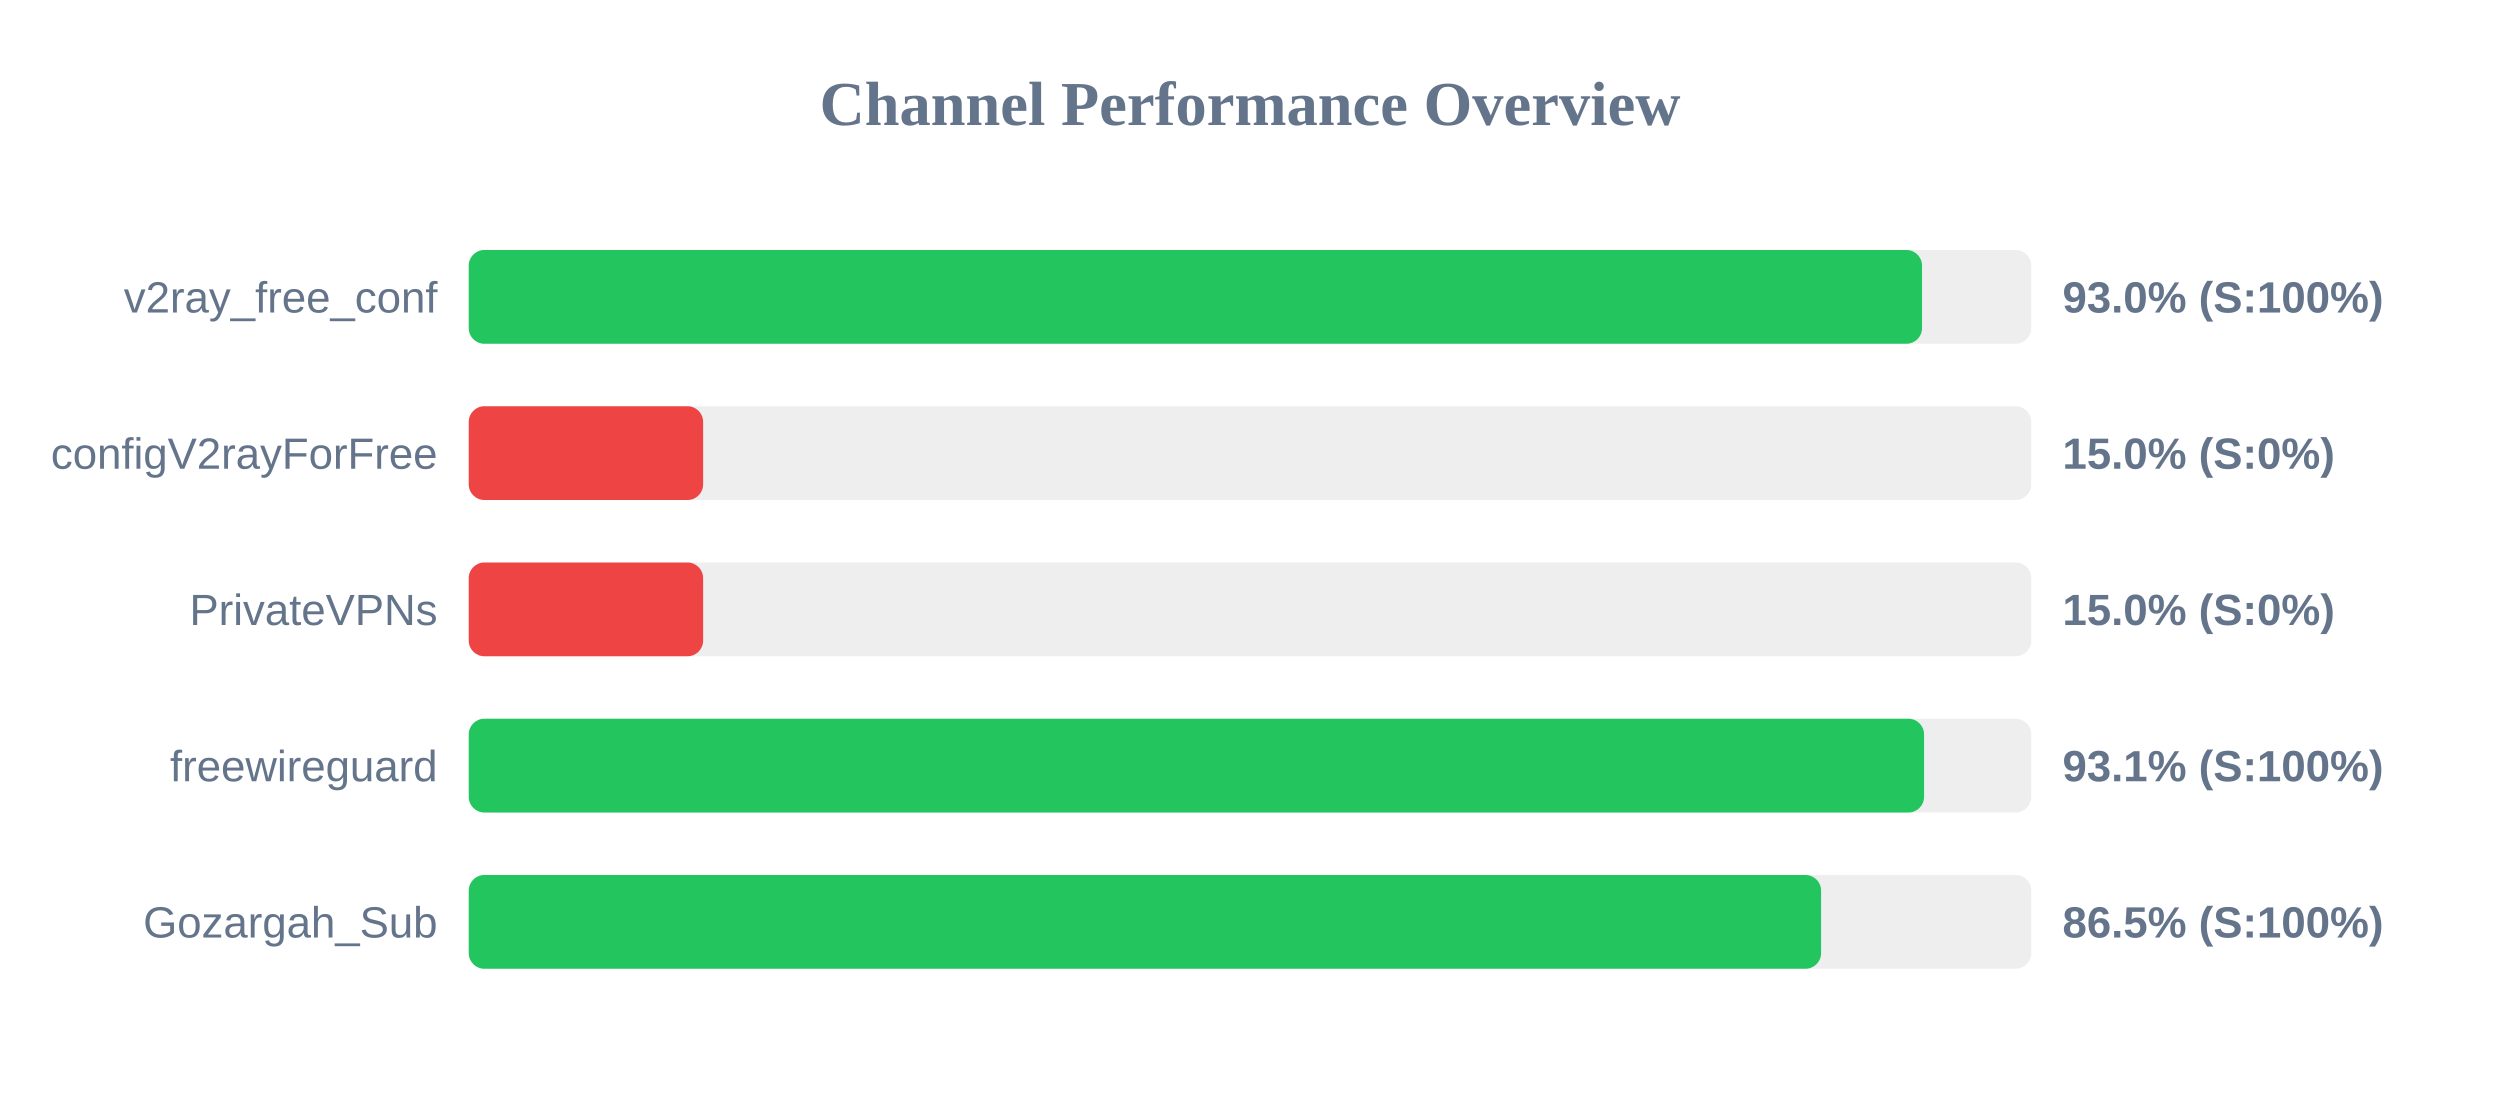
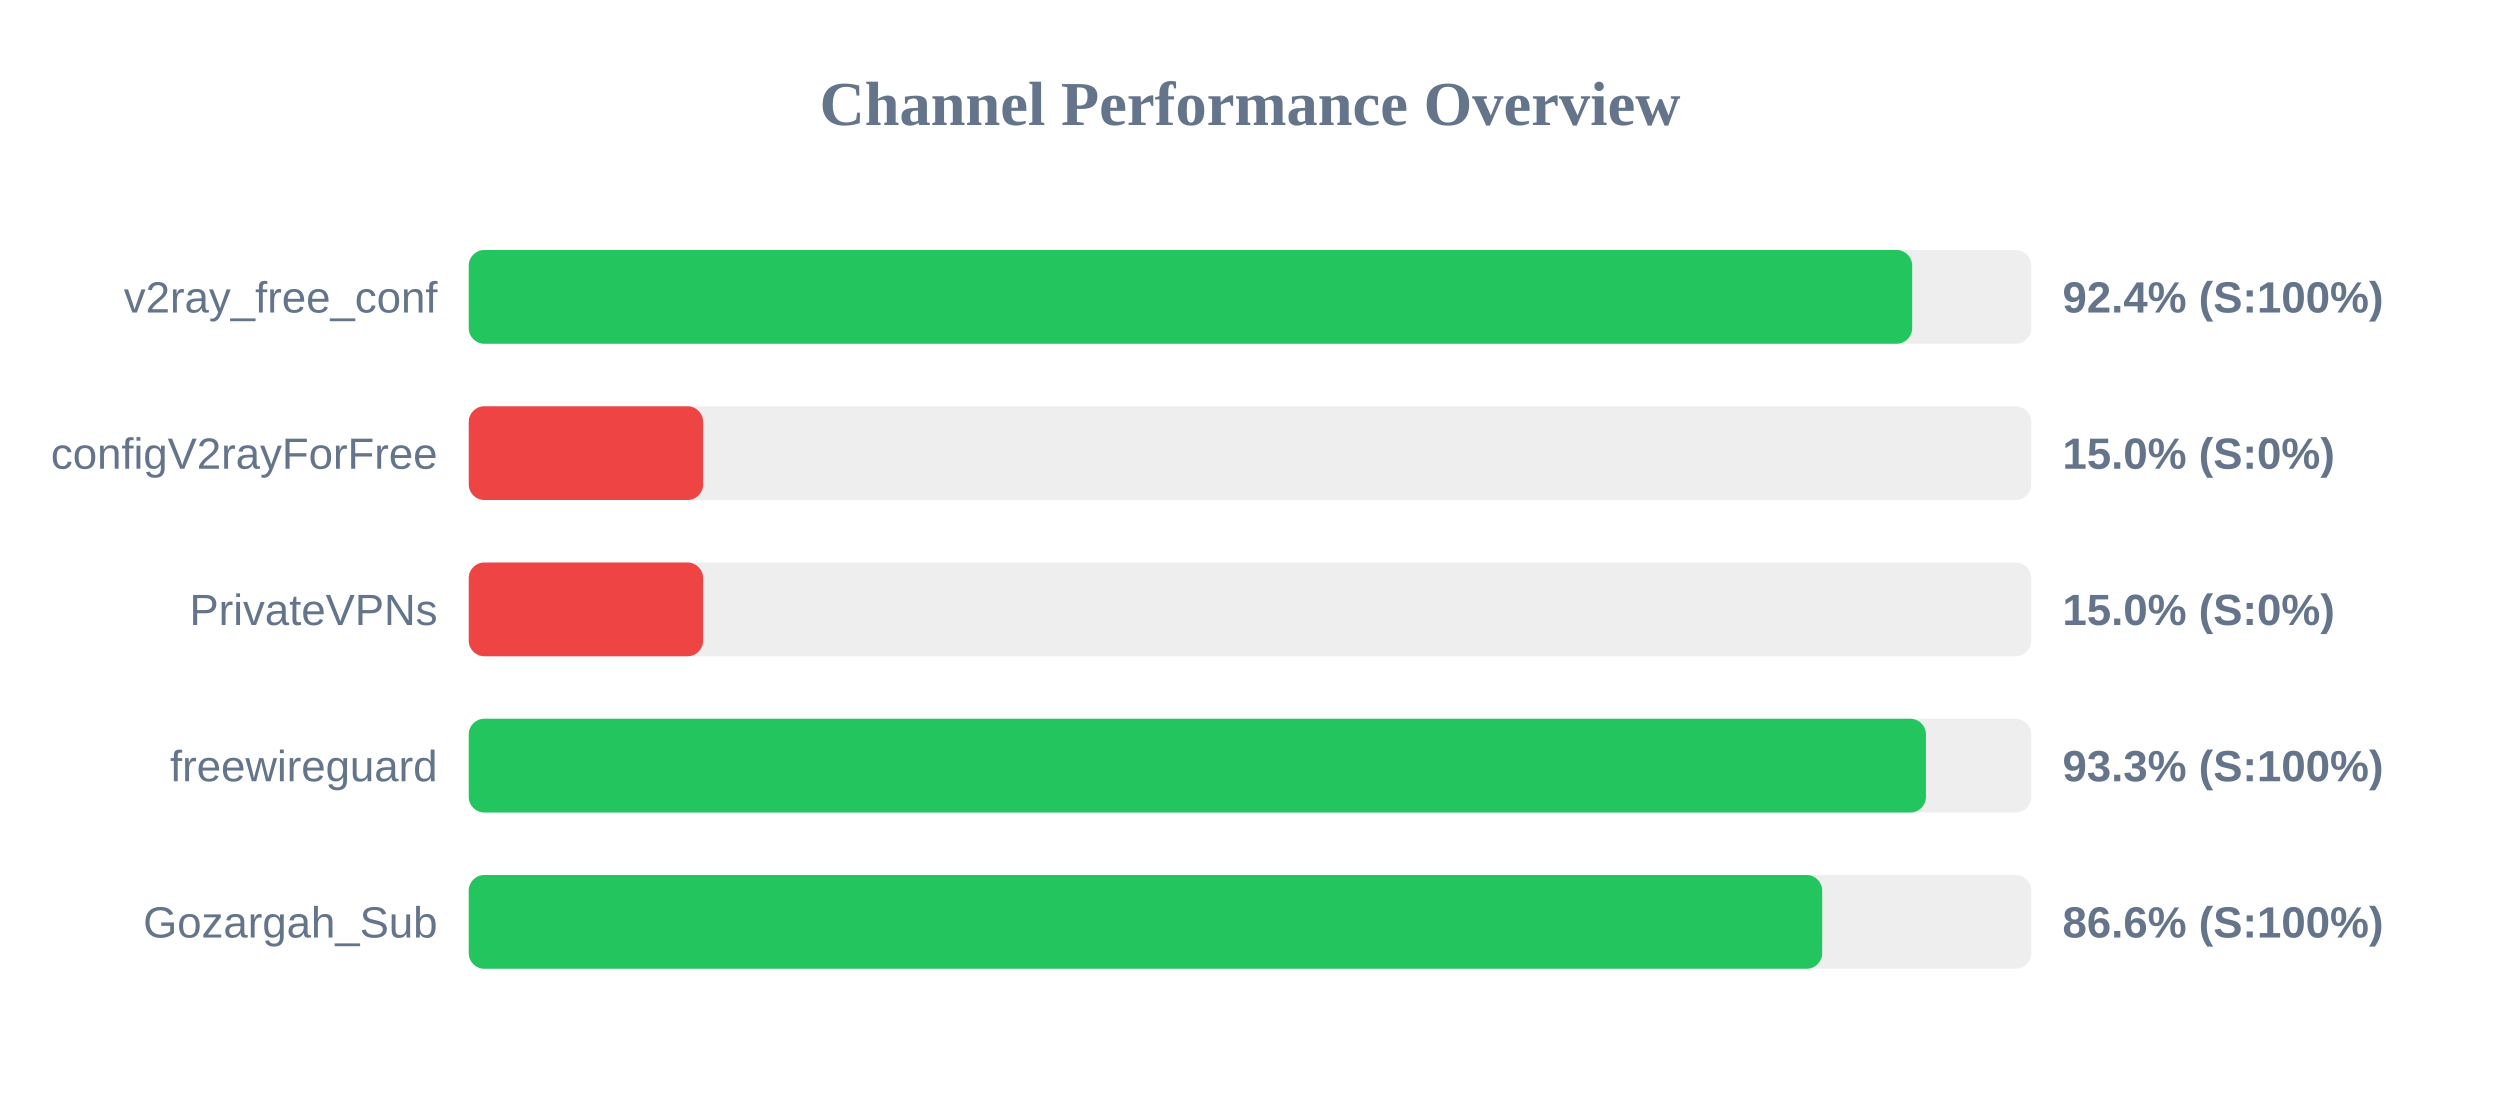
<svg xmlns="http://www.w3.org/2000/svg" width="800" height="350" version="1.1">
  <style>
        .row { font: 14px Arial; fill: #64748b; }
        .score { font: bold 14px Arial; fill: #64748b; }
    </style>
  <text x="400" y="40" text-anchor="middle" font-size="20px" font-weight="bold" fill="#64748b">Channel Performance Overview</text>
  <rect x="150" y="80" width="500" height="30" fill="#eee" rx="5" />
-   <rect x="150" y="80" width="465.05" height="30" fill="#22c55e" rx="5" />
+   <rect x="150" y="80" width="461.9" height="30" fill="#22c55e" rx="5" />
  <text x="140" y="100" text-anchor="end" class="row">v2ray_free_conf</text>
-   <text x="660" y="100" text-anchor="start" class="score">93.0% (S:100%)</text>
+   <text x="660" y="100" text-anchor="start" class="score">92.4% (S:100%)</text>
  <rect x="150" y="130" width="500" height="30" fill="#eee" rx="5" />
  <rect x="150" y="130" width="75.0" height="30" fill="#ef4444" rx="5" />
  <text x="140" y="150" text-anchor="end" class="row">configV2rayForFree</text>
  <text x="660" y="150" text-anchor="start" class="score">15.0% (S:0%)</text>
  <rect x="150" y="180" width="500" height="30" fill="#eee" rx="5" />
  <rect x="150" y="180" width="75.0" height="30" fill="#ef4444" rx="5" />
  <text x="140" y="200" text-anchor="end" class="row">PrivateVPNs</text>
  <text x="660" y="200" text-anchor="start" class="score">15.0% (S:0%)</text>
  <rect x="150" y="230" width="500" height="30" fill="#eee" rx="5" />
-   <rect x="150" y="230" width="465.7" height="30" fill="#22c55e" rx="5" />
+   <rect x="150" y="230" width="466.3" height="30" fill="#22c55e" rx="5" />
  <text x="140" y="250" text-anchor="end" class="row">freewireguard</text>
-   <text x="660" y="250" text-anchor="start" class="score">93.1% (S:100%)</text>
+   <text x="660" y="250" text-anchor="start" class="score">93.3% (S:100%)</text>
  <rect x="150" y="280" width="500" height="30" fill="#eee" rx="5" />
-   <rect x="150" y="280" width="432.75" height="30" fill="#22c55e" rx="5" />
+   <rect x="150" y="280" width="433.1" height="30" fill="#22c55e" rx="5" />
  <text x="140" y="300" text-anchor="end" class="row">Gozargah_Sub</text>
-   <text x="660" y="300" text-anchor="start" class="score">86.5% (S:100%)</text>
+   <text x="660" y="300" text-anchor="start" class="score">86.6% (S:100%)</text>
</svg>
